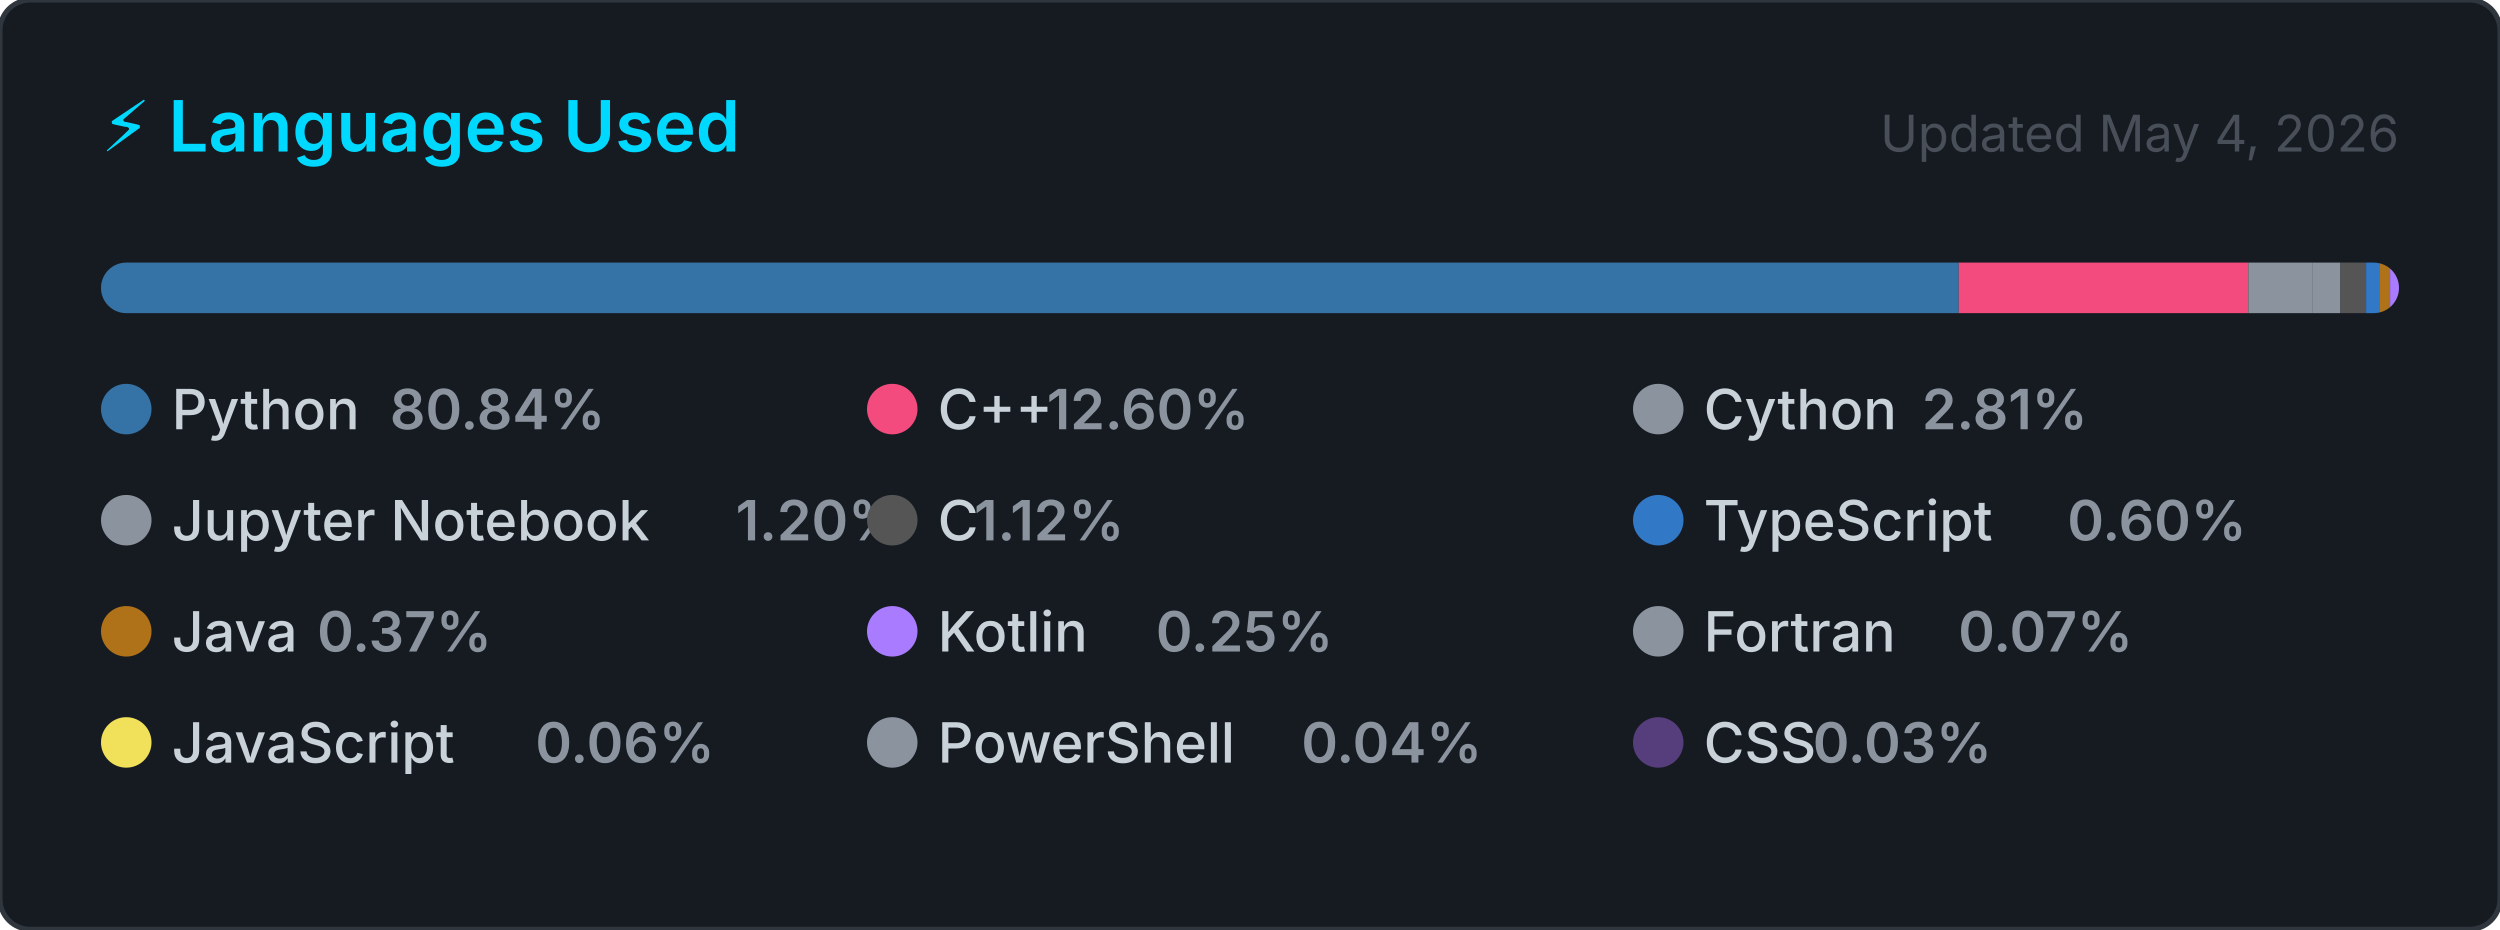
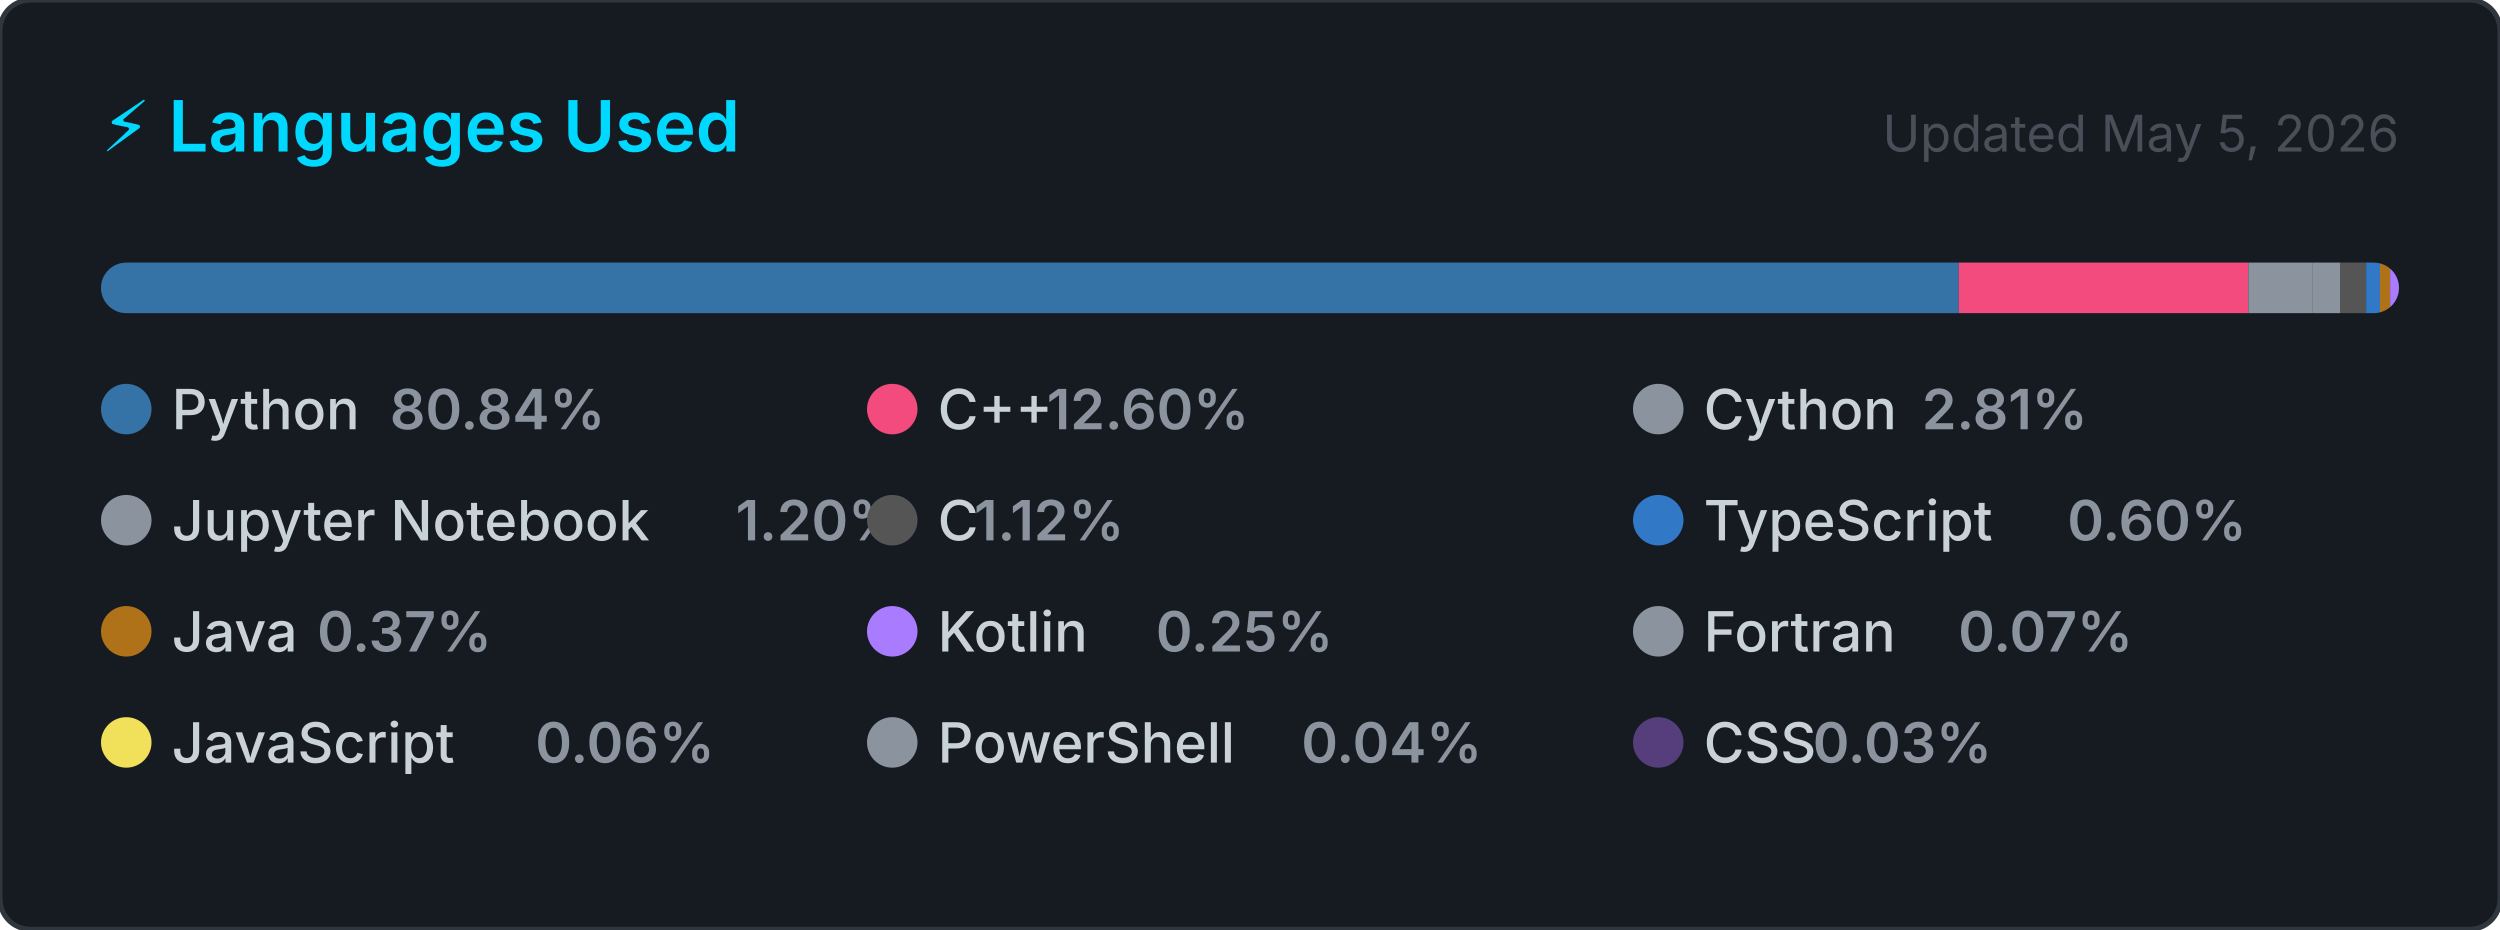
<svg xmlns="http://www.w3.org/2000/svg" width="495" height="184" viewBox="0 0 495 184" role="img" aria-label="Top programming languages for Claudia-Rocha-H">
  <style>
    .card      { fill: #161b22; stroke: #30363d; stroke-width: 1; }
    .title     { font: 600 14px -apple-system, BlinkMacSystemFont, 'Segoe UI', sans-serif; fill: #00D9FF; }
    .updated   { font: 400 10px -apple-system, BlinkMacSystemFont, 'Segoe UI', sans-serif; fill: #484f58; }
    .lang-name { font: 500 11px -apple-system, BlinkMacSystemFont, 'Segoe UI', sans-serif; fill: #c9d1d9; }
    .lang-pct  { font: 600 11px -apple-system, BlinkMacSystemFont, 'Segoe UI', sans-serif; fill: #8b949e; }
  </style>
  <defs>
    <clipPath id="bar-clip">
      <rect x="20" y="52" width="455" height="10" rx="5" />
    </clipPath>
  </defs>
  <rect width="495" height="184" rx="6" ry="6" class="card" />
  <text x="20" y="30" class="title">⚡ Languages Used</text>
-   <text x="475" y="30" class="updated" text-anchor="end">Updated May 4, 2026</text>
+   <text x="475" y="30" class="updated" text-anchor="end">Updated May 5, 2026</text>
  <rect x="20" y="52" width="455" height="10" rx="5" fill="#21262d" />
  <g clip-path="url(#bar-clip)">
    <rect x="20.00" y="52" width="367.83" height="10" fill="#3572A5" />
    <rect x="387.83" y="52" width="57.33" height="10" fill="#f34b7d" />
    <rect x="445.17" y="52" width="12.77" height="10" fill="#8b949e" />
    <rect x="457.94" y="52" width="5.46" height="10" fill="#8b949e" />
    <rect x="463.40" y="52" width="5.10" height="10" fill="#555555" />
    <rect x="468.49" y="52" width="2.75" height="10" fill="#3178c6" />
    <rect x="471.24" y="52" width="2.00" height="10" fill="#b07219" />
    <rect x="473.24" y="52" width="2.00" height="10" fill="#A97BFF" />
    <rect x="475.24" y="52" width="2.00" height="10" fill="#8b949e" />
    <rect x="477.24" y="52" width="2.00" height="10" fill="#f1e05a" />
    <rect x="479.24" y="52" width="2.00" height="10" fill="#8b949e" />
    <rect x="481.24" y="52" width="2.00" height="10" fill="#563d7c" />
  </g>
  <g transform="translate(20, 76)">
    <circle cx="5" cy="5" r="5" fill="#3572A5" />
    <text x="14" y="9" class="lang-name">Python</text>
    <text x="14" y="9" class="lang-pct" dx="43.2">80.84%</text>
  </g>
  <g transform="translate(171.6667, 76)">
    <circle cx="5" cy="5" r="5" fill="#f34b7d" />
    <text x="14" y="9" class="lang-name">C++</text>
    <text x="14" y="9" class="lang-pct" dx="21.6">12.60%</text>
  </g>
  <g transform="translate(323.3333, 76)">
    <circle cx="5" cy="5" r="5" fill="#8b949e" />
    <text x="14" y="9" class="lang-name">Cython</text>
    <text x="14" y="9" class="lang-pct" dx="43.2">2.81%</text>
  </g>
  <g transform="translate(20, 98)">
    <circle cx="5" cy="5" r="5" fill="#8b949e" />
    <text x="14" y="9" class="lang-name">Jupyter Notebook</text>
    <text x="14" y="9" class="lang-pct" dx="111.667">1.20%</text>
  </g>
  <g transform="translate(171.6667, 98)">
    <circle cx="5" cy="5" r="5" fill="#555555" />
    <text x="14" y="9" class="lang-name">C</text>
    <text x="14" y="9" class="lang-pct" dx="7.2">1.12%</text>
  </g>
  <g transform="translate(323.3333, 98)">
    <circle cx="5" cy="5" r="5" fill="#3178c6" />
    <text x="14" y="9" class="lang-name">TypeScript</text>
    <text x="14" y="9" class="lang-pct" dx="72">0.60%</text>
  </g>
  <g transform="translate(20, 120)">
    <circle cx="5" cy="5" r="5" fill="#b07219" />
    <text x="14" y="9" class="lang-name">Java</text>
    <text x="14" y="9" class="lang-pct" dx="28.8">0.37%</text>
  </g>
  <g transform="translate(171.6667, 120)">
    <circle cx="5" cy="5" r="5" fill="#A97BFF" />
    <text x="14" y="9" class="lang-name">Kotlin</text>
    <text x="14" y="9" class="lang-pct" dx="43.2">0.25%</text>
  </g>
  <g transform="translate(323.3333, 120)">
    <circle cx="5" cy="5" r="5" fill="#8b949e" />
    <text x="14" y="9" class="lang-name">Fortran</text>
    <text x="14" y="9" class="lang-pct" dx="50.4">0.07%</text>
  </g>
  <g transform="translate(20, 142)">
    <circle cx="5" cy="5" r="5" fill="#f1e05a" />
    <text x="14" y="9" class="lang-name">JavaScript</text>
    <text x="14" y="9" class="lang-pct" dx="72">0.06%</text>
  </g>
  <g transform="translate(171.6667, 142)">
    <circle cx="5" cy="5" r="5" fill="#8b949e" />
    <text x="14" y="9" class="lang-name">PowerShell</text>
    <text x="14" y="9" class="lang-pct" dx="72">0.04%</text>
  </g>
  <g transform="translate(323.3333, 142)">
    <circle cx="5" cy="5" r="5" fill="#563d7c" />
    <text x="14" y="9" class="lang-name">CSS</text>
    <text x="14" y="9" class="lang-pct" dx="21.6">0.03%</text>
  </g>
</svg>
